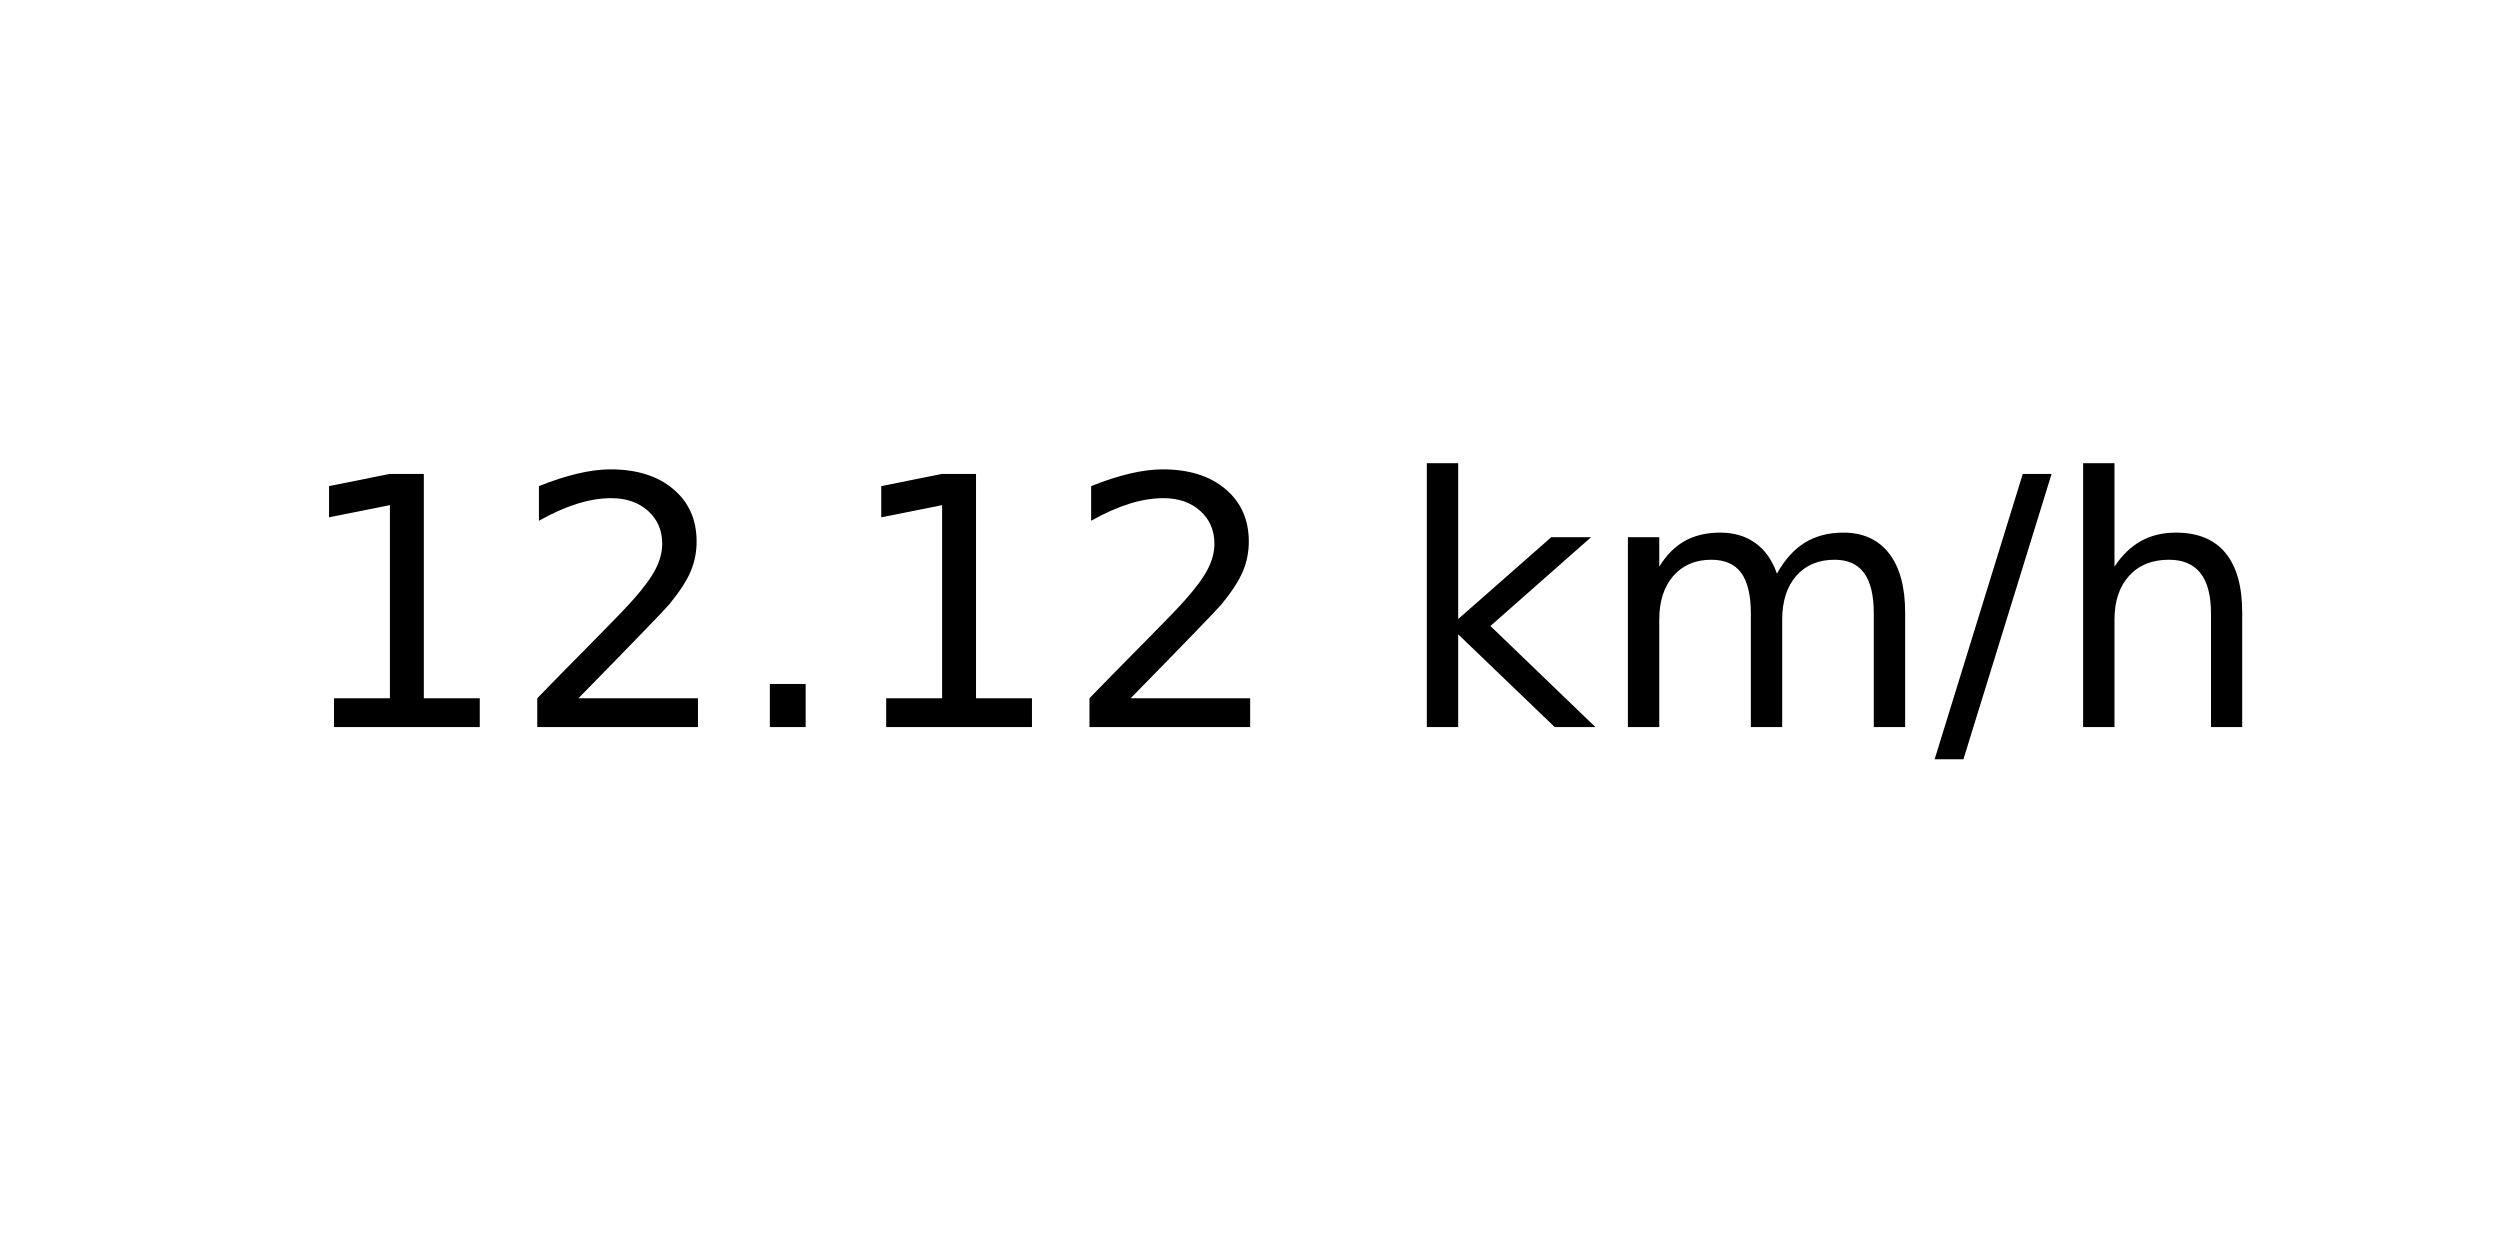
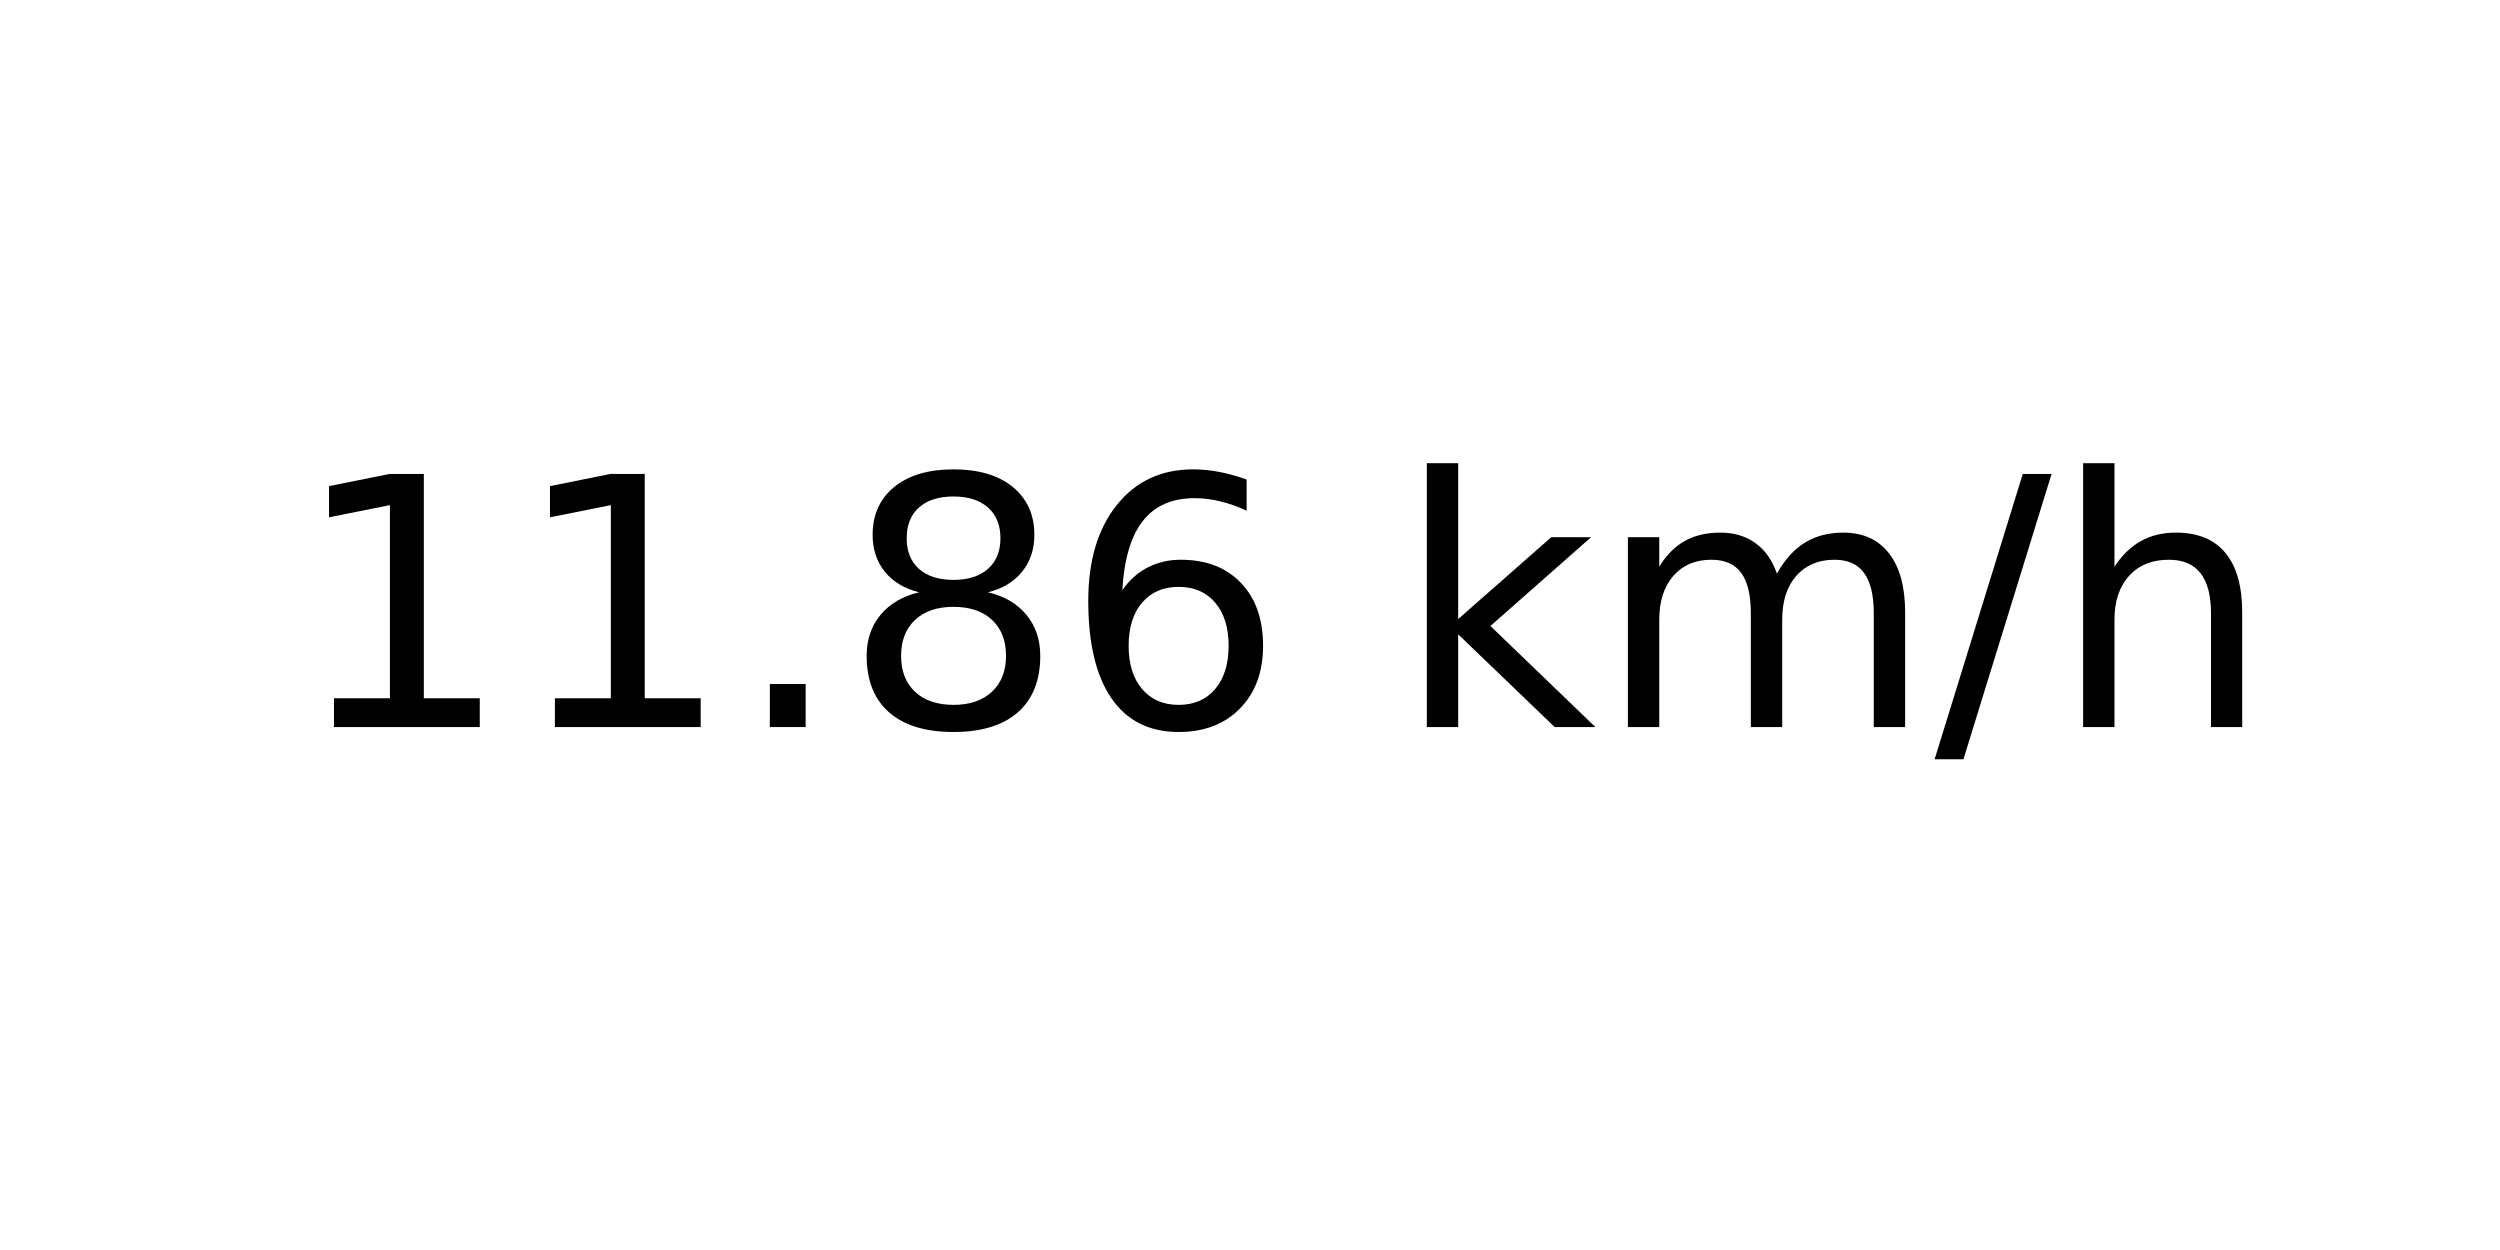
<svg xmlns="http://www.w3.org/2000/svg" xmlns:xlink="http://www.w3.org/1999/xlink" width="72pt" height="36pt" viewBox="0 0 72 36" version="1.1">
  <defs>
    <style type="text/css">*{stroke-linejoin: round; stroke-linecap: butt}</style>
  </defs>
  <g id="figure_1">
    <g id="axes_1">
      <g id="text_1">
        <g transform="translate(8.378125 20.93937) scale(0.1 -0.1)">
          <defs>
            <path id="DejaVuSans-31" d="M 794 531  L 1825 531  L 1825 4091  L 703 3866  L 703 4441  L 1819 4666  L 2450 4666  L 2450 531  L 3481 531  L 3481 0  L 794 0  L 794 531  z " transform="scale(0.015625)" />
-             <path id="DejaVuSans-32" d="M 1228 531  L 3431 531  L 3431 0  L 469 0  L 469 531  Q 828 903 1448 1529  Q 2069 2156 2228 2338  Q 2531 2678 2651 2914  Q 2772 3150 2772 3378  Q 2772 3750 2511 3984  Q 2250 4219 1831 4219  Q 1534 4219 1204 4116  Q 875 4013 500 3803  L 500 4441  Q 881 4594 1212 4672  Q 1544 4750 1819 4750  Q 2544 4750 2975 4387  Q 3406 4025 3406 3419  Q 3406 3131 3298 2873  Q 3191 2616 2906 2266  Q 2828 2175 2409 1742  Q 1991 1309 1228 531  z " transform="scale(0.015625)" />
            <path id="DejaVuSans-2e" d="M 684 794  L 1344 794  L 1344 0  L 684 0  L 684 794  z " transform="scale(0.015625)" />
+             <path id="DejaVuSans-38" d="M 2034 2216  Q 1584 2216 1326 1975  Q 1069 1734 1069 1313  Q 1069 891 1326 650  Q 1584 409 2034 409  Q 2484 409 2743 651  Q 3003 894 3003 1313  Q 3003 1734 2745 1975  Q 2488 2216 2034 2216  z M 1403 2484  Q 997 2584 770 2862  Q 544 3141 544 3541  Q 544 4100 942 4425  Q 1341 4750 2034 4750  Q 2731 4750 3128 4425  Q 3525 4100 3525 3541  Q 3525 3141 3298 2862  Q 3072 2584 2669 2484  Q 3125 2378 3379 2068  Q 3634 1759 3634 1313  Q 3634 634 3220 271  Q 2806 -91 2034 -91  Q 1263 -91 848 271  Q 434 634 434 1313  Q 434 1759 690 2068  Q 947 2378 1403 2484  z M 1172 3481  Q 1172 3119 1398 2916  Q 1625 2713 2034 2713  Q 2441 2713 2670 2916  Q 2900 3119 2900 3481  Q 2900 3844 2670 4047  Q 2441 4250 2034 4250  Q 1625 4250 1398 4047  Q 1172 3844 1172 3481  z " transform="scale(0.015625)" />
+             <path id="DejaVuSans-36" d="M 2113 2584  Q 1688 2584 1439 2293  Q 1191 2003 1191 1497  Q 1191 994 1439 701  Q 1688 409 2113 409  Q 2538 409 2786 701  Q 3034 994 3034 1497  Q 3034 2003 2786 2293  Q 2538 2584 2113 2584  z M 3366 4563  L 3366 3988  Q 3128 4100 2886 4159  Q 2644 4219 2406 4219  Q 1781 4219 1451 3797  Q 1122 3375 1075 2522  Q 1259 2794 1537 2939  Q 1816 3084 2150 3084  Q 2853 3084 3261 2657  Q 3669 2231 3669 1497  Q 3669 778 3244 343  Q 2819 -91 2113 -91  Q 1303 -91 875 529  Q 447 1150 447 2328  Q 447 3434 972 4092  Q 1497 4750 2381 4750  Q 2619 4750 2861 4703  Q 3103 4656 3366 4563  z " transform="scale(0.015625)" />
            <path id="DejaVuSans-20" transform="scale(0.015625)" />
            <path id="DejaVuSans-6b" d="M 581 4863  L 1159 4863  L 1159 1991  L 2875 3500  L 3609 3500  L 1753 1863  L 3688 0  L 2938 0  L 1159 1709  L 1159 0  L 581 0  L 581 4863  z " transform="scale(0.015625)" />
            <path id="DejaVuSans-6d" d="M 3328 2828  Q 3544 3216 3844 3400  Q 4144 3584 4550 3584  Q 5097 3584 5394 3201  Q 5691 2819 5691 2113  L 5691 0  L 5113 0  L 5113 2094  Q 5113 2597 4934 2840  Q 4756 3084 4391 3084  Q 3944 3084 3684 2787  Q 3425 2491 3425 1978  L 3425 0  L 2847 0  L 2847 2094  Q 2847 2600 2669 2842  Q 2491 3084 2119 3084  Q 1678 3084 1418 2786  Q 1159 2488 1159 1978  L 1159 0  L 581 0  L 581 3500  L 1159 3500  L 1159 2956  Q 1356 3278 1631 3431  Q 1906 3584 2284 3584  Q 2666 3584 2933 3390  Q 3200 3197 3328 2828  z " transform="scale(0.015625)" />
            <path id="DejaVuSans-2f" d="M 1625 4666  L 2156 4666  L 531 -594  L 0 -594  L 1625 4666  z " transform="scale(0.015625)" />
            <path id="DejaVuSans-68" d="M 3513 2113  L 3513 0  L 2938 0  L 2938 2094  Q 2938 2591 2744 2837  Q 2550 3084 2163 3084  Q 1697 3084 1428 2787  Q 1159 2491 1159 1978  L 1159 0  L 581 0  L 581 4863  L 1159 4863  L 1159 2956  Q 1366 3272 1645 3428  Q 1925 3584 2291 3584  Q 2894 3584 3203 3211  Q 3513 2838 3513 2113  z " transform="scale(0.015625)" />
          </defs>
          <use xlink:href="#DejaVuSans-31" />
-           <use xlink:href="#DejaVuSans-32" x="63.623" />
+           <use xlink:href="#DejaVuSans-31" x="63.623" />
          <use xlink:href="#DejaVuSans-2e" x="127.246" />
-           <use xlink:href="#DejaVuSans-31" x="159.033" />
-           <use xlink:href="#DejaVuSans-32" x="222.656" />
+           <use xlink:href="#DejaVuSans-38" x="159.033" />
+           <use xlink:href="#DejaVuSans-36" x="222.656" />
          <use xlink:href="#DejaVuSans-20" x="286.279" />
          <use xlink:href="#DejaVuSans-6b" x="318.066" />
          <use xlink:href="#DejaVuSans-6d" x="375.977" />
          <use xlink:href="#DejaVuSans-2f" x="473.389" />
          <use xlink:href="#DejaVuSans-68" x="507.08" />
        </g>
      </g>
    </g>
  </g>
</svg>
